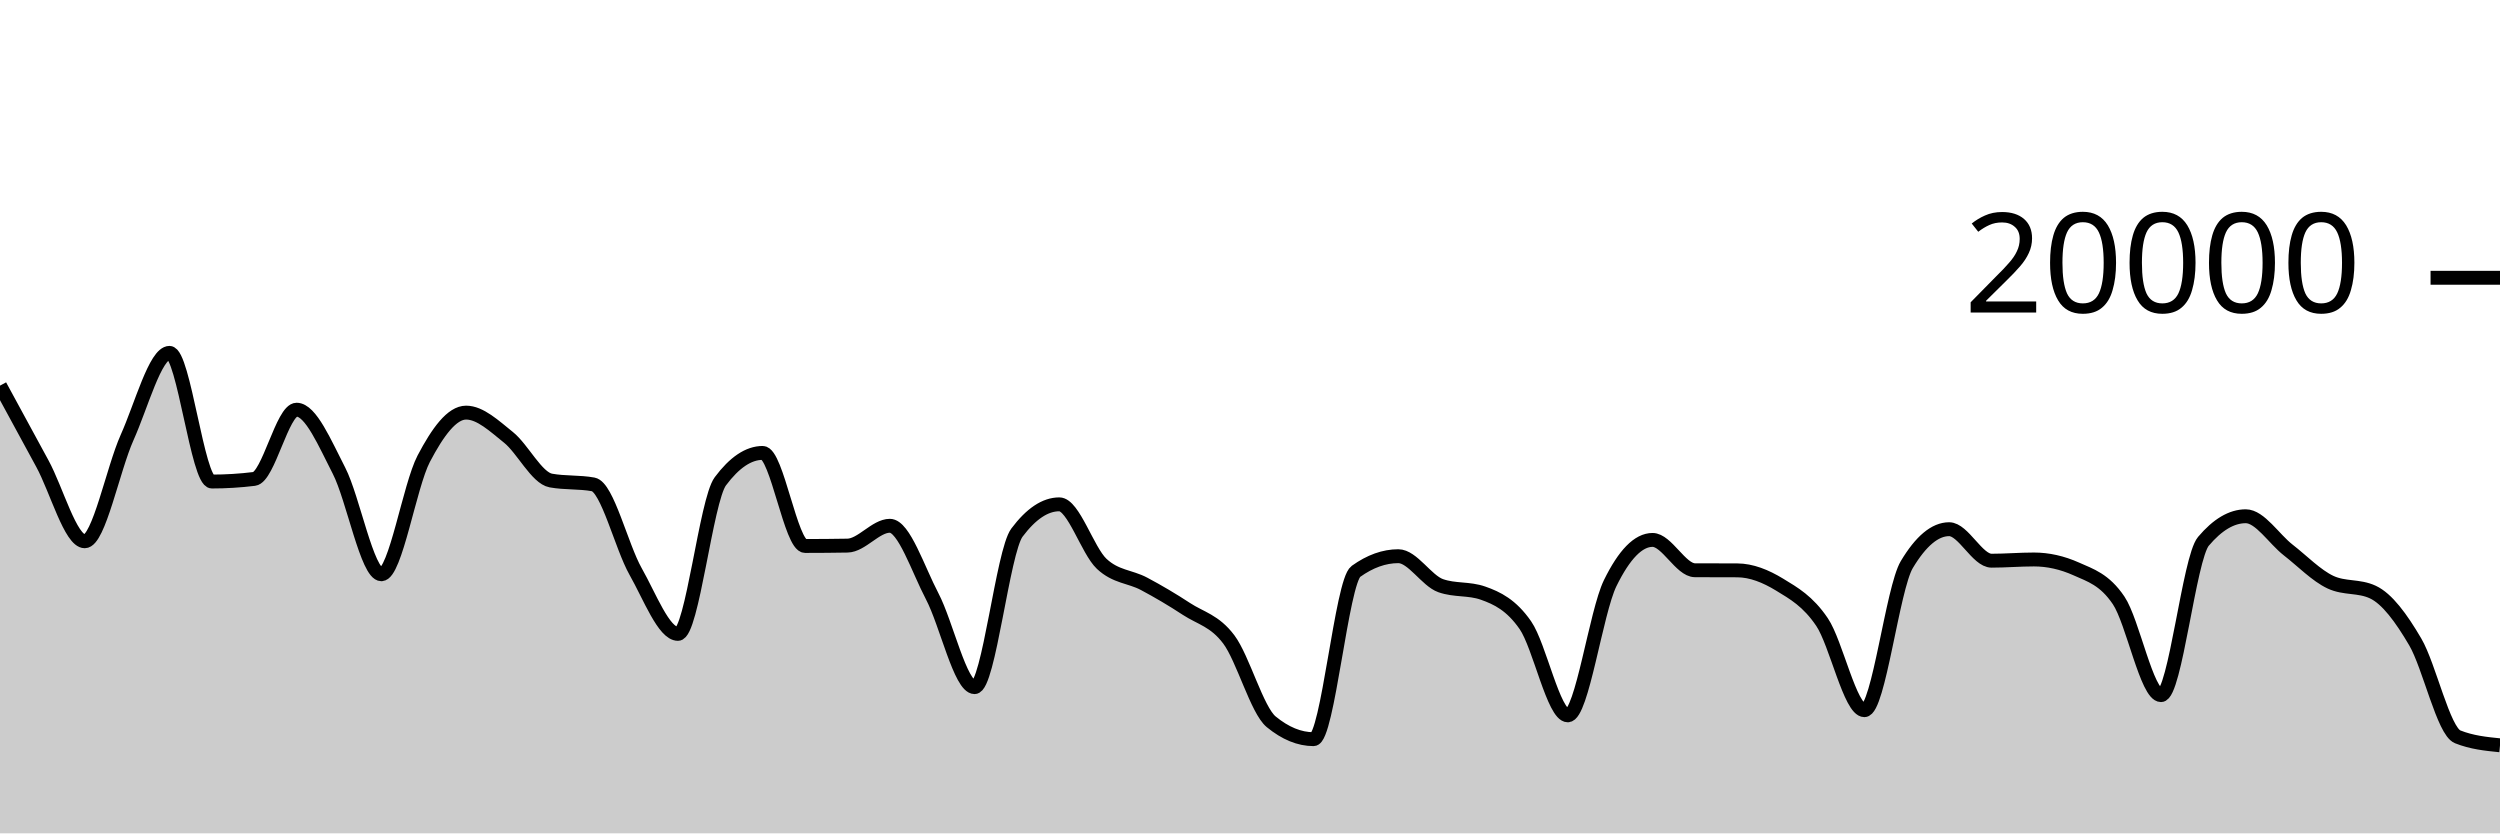
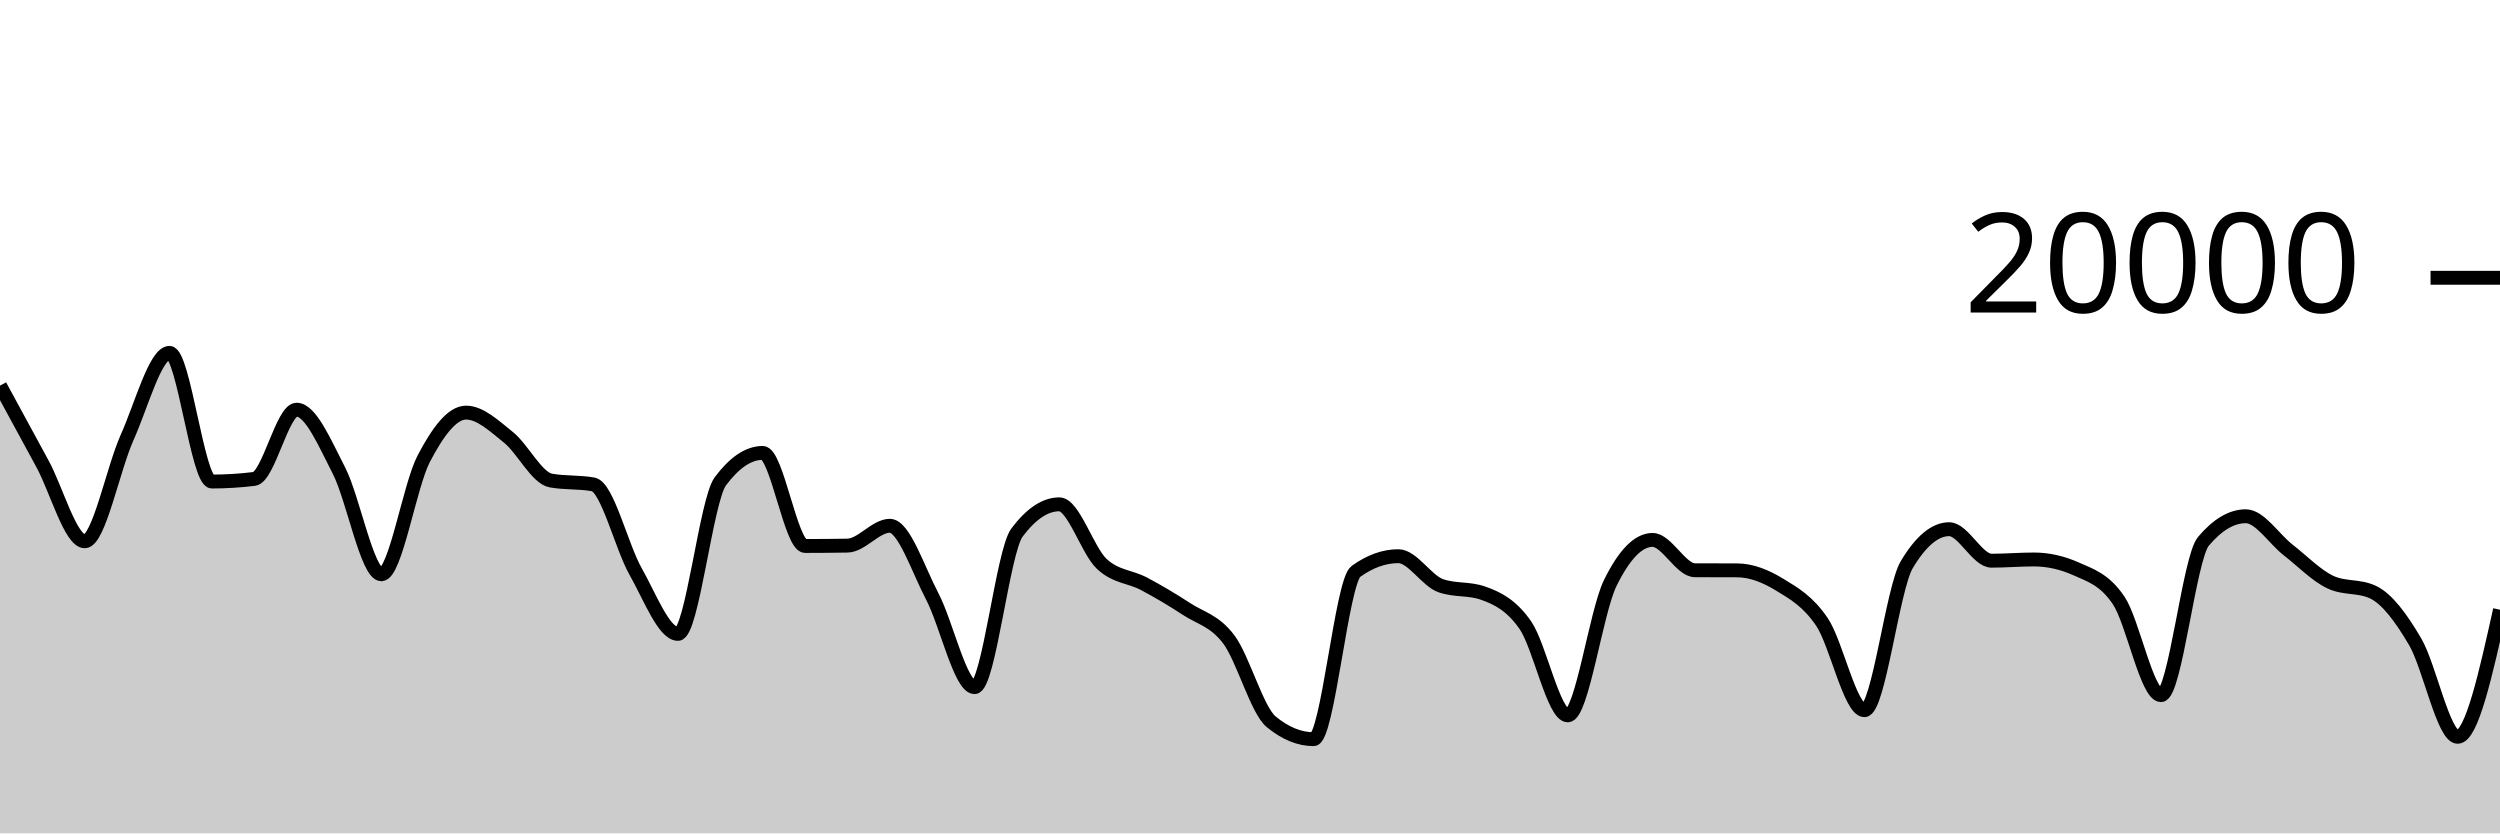
<svg xmlns="http://www.w3.org/2000/svg" viewBox="0 0 180 60">
  <g transform="translate(0,20)">
-     <path class="area" fill="rgba(0, 0, 0, 0.2)" d="M0,7.766C1.017,9.639,2.034,11.512,3.051,13.38C4.068,15.248,5.085,18.972,6.102,18.972C7.119,18.972,8.136,13.757,9.153,11.496C10.169,9.235,11.186,5.406,12.203,5.406C13.22,5.406,14.237,14.67,15.254,14.67C16.271,14.67,17.288,14.607,18.305,14.482C19.322,14.357,20.339,9.498,21.356,9.498C22.373,9.498,23.39,11.913,24.407,13.888C25.424,15.863,26.441,21.348,27.458,21.348C28.475,21.348,29.492,14.968,30.508,13.028C31.525,11.088,32.542,9.708,33.559,9.708C34.576,9.708,35.593,10.675,36.61,11.49C37.627,12.305,38.644,14.413,39.661,14.598C40.678,14.783,41.695,14.691,42.712,14.876C43.729,15.061,44.746,19.352,45.763,21.146C46.78,22.94,47.797,25.64,48.814,25.64C49.831,25.64,50.847,16.02,51.864,14.656C52.881,13.292,53.898,12.61,54.915,12.61C55.932,12.61,56.949,19.31,57.966,19.31C58.983,19.31,60,19.301,61.017,19.284C62.034,19.267,63.051,17.856,64.068,17.856C65.085,17.856,66.102,20.998,67.119,22.934C68.136,24.87,69.153,29.474,70.169,29.474C71.186,29.474,72.203,19.705,73.22,18.348C74.237,16.991,75.254,16.312,76.271,16.312C77.288,16.312,78.305,19.642,79.322,20.596C80.339,21.55,81.356,21.495,82.373,22.036C83.39,22.577,84.407,23.177,85.424,23.844C86.441,24.511,87.458,24.686,88.475,26.04C89.492,27.394,90.508,31.133,91.525,31.968C92.542,32.803,93.559,33.22,94.576,33.22C95.593,33.22,96.61,21.869,97.627,21.14C98.644,20.411,99.661,20.046,100.678,20.046C101.695,20.046,102.712,21.809,103.729,22.168C104.746,22.527,105.763,22.347,106.78,22.706C107.797,23.065,108.814,23.553,109.831,25.02C110.847,26.487,111.864,31.506,112.881,31.506C113.898,31.506,114.915,24.064,115.932,21.988C116.949,19.912,117.966,18.874,118.983,18.874C120,18.874,121.017,21.053,122.034,21.058C123.051,21.063,124.068,21.061,125.085,21.066C126.102,21.071,127.119,21.476,128.136,22.096C129.153,22.716,130.169,23.282,131.186,24.788C132.203,26.294,133.22,31.134,134.237,31.134C135.254,31.134,136.271,22.352,137.288,20.652C138.305,18.952,139.322,18.102,140.339,18.102C141.356,18.102,142.373,20.37,143.39,20.37C144.407,20.37,145.424,20.282,146.441,20.282C147.458,20.282,148.475,20.509,149.492,20.964C150.508,21.419,151.525,21.719,152.542,23.228C153.559,24.737,154.576,30.05,155.593,30.05C156.61,30.05,157.627,20.183,158.644,18.978C159.661,17.773,160.678,17.17,161.695,17.17C162.712,17.17,163.729,18.805,164.746,19.596C165.763,20.387,166.78,21.443,167.797,21.918C168.814,22.393,169.831,22.155,170.847,22.63C171.864,23.105,172.881,24.481,173.898,26.218C174.915,27.955,175.932,32.642,176.949,33.05C177.966,33.458,178.983,33.56,180,33.662L180,40C178.983,40,177.966,40,176.949,40C175.932,40,174.915,40,173.898,40C172.881,40,171.864,40,170.847,40C169.831,40,168.814,40,167.797,40C166.78,40,165.763,40,164.746,40C163.729,40,162.712,40,161.695,40C160.678,40,159.661,40,158.644,40C157.627,40,156.61,40,155.593,40C154.576,40,153.559,40,152.542,40C151.525,40,150.508,40,149.492,40C148.475,40,147.458,40,146.441,40C145.424,40,144.407,40,143.39,40C142.373,40,141.356,40,140.339,40C139.322,40,138.305,40,137.288,40C136.271,40,135.254,40,134.237,40C133.22,40,132.203,40,131.186,40C130.169,40,129.153,40,128.136,40C127.119,40,126.102,40,125.085,40C124.068,40,123.051,40,122.034,40C121.017,40,120,40,118.983,40C117.966,40,116.949,40,115.932,40C114.915,40,113.898,40,112.881,40C111.864,40,110.847,40,109.831,40C108.814,40,107.797,40,106.78,40C105.763,40,104.746,40,103.729,40C102.712,40,101.695,40,100.678,40C99.661,40,98.644,40,97.627,40C96.61,40,95.593,40,94.576,40C93.559,40,92.542,40,91.525,40C90.508,40,89.492,40,88.475,40C87.458,40,86.441,40,85.424,40C84.407,40,83.39,40,82.373,40C81.356,40,80.339,40,79.322,40C78.305,40,77.288,40,76.271,40C75.254,40,74.237,40,73.22,40C72.203,40,71.186,40,70.169,40C69.153,40,68.136,40,67.119,40C66.102,40,65.085,40,64.068,40C63.051,40,62.034,40,61.017,40C60,40,58.983,40,57.966,40C56.949,40,55.932,40,54.915,40C53.898,40,52.881,40,51.864,40C50.847,40,49.831,40,48.814,40C47.797,40,46.78,40,45.763,40C44.746,40,43.729,40,42.712,40C41.695,40,40.678,40,39.661,40C38.644,40,37.627,40,36.61,40C35.593,40,34.576,40,33.559,40C32.542,40,31.525,40,30.508,40C29.492,40,28.475,40,27.458,40C26.441,40,25.424,40,24.407,40C23.39,40,22.373,40,21.356,40C20.339,40,19.322,40,18.305,40C17.288,40,16.271,40,15.254,40C14.237,40,13.22,40,12.203,40C11.186,40,10.169,40,9.153,40C8.136,40,7.119,40,6.102,40C5.085,40,4.068,40,3.051,40C2.034,40,1.017,40,0,40Z" />
-     <path class="line" stroke="black" fill="none" d="M0,7.766C1.017,9.639,2.034,11.512,3.051,13.38C4.068,15.248,5.085,18.972,6.102,18.972C7.119,18.972,8.136,13.757,9.153,11.496C10.169,9.235,11.186,5.406,12.203,5.406C13.22,5.406,14.237,14.67,15.254,14.67C16.271,14.67,17.288,14.607,18.305,14.482C19.322,14.357,20.339,9.498,21.356,9.498C22.373,9.498,23.39,11.913,24.407,13.888C25.424,15.863,26.441,21.348,27.458,21.348C28.475,21.348,29.492,14.968,30.508,13.028C31.525,11.088,32.542,9.708,33.559,9.708C34.576,9.708,35.593,10.675,36.61,11.49C37.627,12.305,38.644,14.413,39.661,14.598C40.678,14.783,41.695,14.691,42.712,14.876C43.729,15.061,44.746,19.352,45.763,21.146C46.78,22.94,47.797,25.64,48.814,25.64C49.831,25.64,50.847,16.02,51.864,14.656C52.881,13.292,53.898,12.61,54.915,12.61C55.932,12.61,56.949,19.31,57.966,19.31C58.983,19.31,60,19.301,61.017,19.284C62.034,19.267,63.051,17.856,64.068,17.856C65.085,17.856,66.102,20.998,67.119,22.934C68.136,24.87,69.153,29.474,70.169,29.474C71.186,29.474,72.203,19.705,73.22,18.348C74.237,16.991,75.254,16.312,76.271,16.312C77.288,16.312,78.305,19.642,79.322,20.596C80.339,21.55,81.356,21.495,82.373,22.036C83.39,22.577,84.407,23.177,85.424,23.844C86.441,24.511,87.458,24.686,88.475,26.04C89.492,27.394,90.508,31.133,91.525,31.968C92.542,32.803,93.559,33.22,94.576,33.22C95.593,33.22,96.61,21.869,97.627,21.14C98.644,20.411,99.661,20.046,100.678,20.046C101.695,20.046,102.712,21.809,103.729,22.168C104.746,22.527,105.763,22.347,106.78,22.706C107.797,23.065,108.814,23.553,109.831,25.02C110.847,26.487,111.864,31.506,112.881,31.506C113.898,31.506,114.915,24.064,115.932,21.988C116.949,19.912,117.966,18.874,118.983,18.874C120,18.874,121.017,21.053,122.034,21.058C123.051,21.063,124.068,21.061,125.085,21.066C126.102,21.071,127.119,21.476,128.136,22.096C129.153,22.716,130.169,23.282,131.186,24.788C132.203,26.294,133.22,31.134,134.237,31.134C135.254,31.134,136.271,22.352,137.288,20.652C138.305,18.952,139.322,18.102,140.339,18.102C141.356,18.102,142.373,20.37,143.39,20.37C144.407,20.37,145.424,20.282,146.441,20.282C147.458,20.282,148.475,20.509,149.492,20.964C150.508,21.419,151.525,21.719,152.542,23.228C153.559,24.737,154.576,30.05,155.593,30.05C156.61,30.05,157.627,20.183,158.644,18.978C159.661,17.773,160.678,17.17,161.695,17.17C162.712,17.17,163.729,18.805,164.746,19.596C165.763,20.387,166.78,21.443,167.797,21.918C168.814,22.393,169.831,22.155,170.847,22.63C171.864,23.105,172.881,24.481,173.898,26.218C174.915,27.955,175.932,32.642,176.949,33.05C177.966,33.458,178.983,33.56,180,33.662" />
+     <path class="area" fill="rgba(0, 0, 0, 0.2)" d="M0,7.766C1.017,9.639,2.034,11.512,3.051,13.38C4.068,15.248,5.085,18.972,6.102,18.972C7.119,18.972,8.136,13.757,9.153,11.496C10.169,9.235,11.186,5.406,12.203,5.406C13.22,5.406,14.237,14.67,15.254,14.67C16.271,14.67,17.288,14.607,18.305,14.482C19.322,14.357,20.339,9.498,21.356,9.498C22.373,9.498,23.39,11.913,24.407,13.888C25.424,15.863,26.441,21.348,27.458,21.348C28.475,21.348,29.492,14.968,30.508,13.028C31.525,11.088,32.542,9.708,33.559,9.708C34.576,9.708,35.593,10.675,36.61,11.49C37.627,12.305,38.644,14.413,39.661,14.598C40.678,14.783,41.695,14.691,42.712,14.876C43.729,15.061,44.746,19.352,45.763,21.146C46.78,22.94,47.797,25.64,48.814,25.64C49.831,25.64,50.847,16.02,51.864,14.656C52.881,13.292,53.898,12.61,54.915,12.61C55.932,12.61,56.949,19.31,57.966,19.31C58.983,19.31,60,19.301,61.017,19.284C62.034,19.267,63.051,17.856,64.068,17.856C65.085,17.856,66.102,20.998,67.119,22.934C68.136,24.87,69.153,29.474,70.169,29.474C71.186,29.474,72.203,19.705,73.22,18.348C74.237,16.991,75.254,16.312,76.271,16.312C77.288,16.312,78.305,19.642,79.322,20.596C80.339,21.55,81.356,21.495,82.373,22.036C83.39,22.577,84.407,23.177,85.424,23.844C86.441,24.511,87.458,24.686,88.475,26.04C89.492,27.394,90.508,31.133,91.525,31.968C92.542,32.803,93.559,33.22,94.576,33.22C95.593,33.22,96.61,21.869,97.627,21.14C98.644,20.411,99.661,20.046,100.678,20.046C101.695,20.046,102.712,21.809,103.729,22.168C104.746,22.527,105.763,22.347,106.78,22.706C107.797,23.065,108.814,23.553,109.831,25.02C110.847,26.487,111.864,31.506,112.881,31.506C113.898,31.506,114.915,24.064,115.932,21.988C116.949,19.912,117.966,18.874,118.983,18.874C120,18.874,121.017,21.053,122.034,21.058C123.051,21.063,124.068,21.061,125.085,21.066C126.102,21.071,127.119,21.476,128.136,22.096C129.153,22.716,130.169,23.282,131.186,24.788C132.203,26.294,133.22,31.134,134.237,31.134C135.254,31.134,136.271,22.352,137.288,20.652C138.305,18.952,139.322,18.102,140.339,18.102C141.356,18.102,142.373,20.37,143.39,20.37C144.407,20.37,145.424,20.282,146.441,20.282C147.458,20.282,148.475,20.509,149.492,20.964C150.508,21.419,151.525,21.719,152.542,23.228C153.559,24.737,154.576,30.05,155.593,30.05C156.61,30.05,157.627,20.183,158.644,18.978C159.661,17.773,160.678,17.17,161.695,17.17C162.712,17.17,163.729,18.805,164.746,19.596C165.763,20.387,166.78,21.443,167.797,21.918C168.814,22.393,169.831,22.155,170.847,22.63C171.864,23.105,172.881,24.481,173.898,26.218C174.915,27.955,175.932,33.05,176.949,33.05C177.966,33.05,178.983,28.476,180,23.902L180,40C178.983,40,177.966,40,176.949,40C175.932,40,174.915,40,173.898,40C172.881,40,171.864,40,170.847,40C169.831,40,168.814,40,167.797,40C166.78,40,165.763,40,164.746,40C163.729,40,162.712,40,161.695,40C160.678,40,159.661,40,158.644,40C157.627,40,156.61,40,155.593,40C154.576,40,153.559,40,152.542,40C151.525,40,150.508,40,149.492,40C148.475,40,147.458,40,146.441,40C145.424,40,144.407,40,143.39,40C142.373,40,141.356,40,140.339,40C139.322,40,138.305,40,137.288,40C136.271,40,135.254,40,134.237,40C133.22,40,132.203,40,131.186,40C130.169,40,129.153,40,128.136,40C127.119,40,126.102,40,125.085,40C124.068,40,123.051,40,122.034,40C121.017,40,120,40,118.983,40C117.966,40,116.949,40,115.932,40C114.915,40,113.898,40,112.881,40C111.864,40,110.847,40,109.831,40C108.814,40,107.797,40,106.78,40C105.763,40,104.746,40,103.729,40C102.712,40,101.695,40,100.678,40C99.661,40,98.644,40,97.627,40C96.61,40,95.593,40,94.576,40C93.559,40,92.542,40,91.525,40C90.508,40,89.492,40,88.475,40C87.458,40,86.441,40,85.424,40C84.407,40,83.39,40,82.373,40C81.356,40,80.339,40,79.322,40C78.305,40,77.288,40,76.271,40C75.254,40,74.237,40,73.22,40C72.203,40,71.186,40,70.169,40C69.153,40,68.136,40,67.119,40C66.102,40,65.085,40,64.068,40C63.051,40,62.034,40,61.017,40C60,40,58.983,40,57.966,40C56.949,40,55.932,40,54.915,40C53.898,40,52.881,40,51.864,40C50.847,40,49.831,40,48.814,40C47.797,40,46.78,40,45.763,40C44.746,40,43.729,40,42.712,40C41.695,40,40.678,40,39.661,40C38.644,40,37.627,40,36.61,40C35.593,40,34.576,40,33.559,40C32.542,40,31.525,40,30.508,40C29.492,40,28.475,40,27.458,40C26.441,40,25.424,40,24.407,40C23.39,40,22.373,40,21.356,40C20.339,40,19.322,40,18.305,40C17.288,40,16.271,40,15.254,40C14.237,40,13.22,40,12.203,40C11.186,40,10.169,40,9.153,40C8.136,40,7.119,40,6.102,40C5.085,40,4.068,40,3.051,40C2.034,40,1.017,40,0,40Z" />
+     <path class="line" stroke="black" fill="none" d="M0,7.766C1.017,9.639,2.034,11.512,3.051,13.38C4.068,15.248,5.085,18.972,6.102,18.972C7.119,18.972,8.136,13.757,9.153,11.496C10.169,9.235,11.186,5.406,12.203,5.406C13.22,5.406,14.237,14.67,15.254,14.67C16.271,14.67,17.288,14.607,18.305,14.482C19.322,14.357,20.339,9.498,21.356,9.498C22.373,9.498,23.39,11.913,24.407,13.888C25.424,15.863,26.441,21.348,27.458,21.348C28.475,21.348,29.492,14.968,30.508,13.028C31.525,11.088,32.542,9.708,33.559,9.708C34.576,9.708,35.593,10.675,36.61,11.49C37.627,12.305,38.644,14.413,39.661,14.598C40.678,14.783,41.695,14.691,42.712,14.876C43.729,15.061,44.746,19.352,45.763,21.146C46.78,22.94,47.797,25.64,48.814,25.64C49.831,25.64,50.847,16.02,51.864,14.656C52.881,13.292,53.898,12.61,54.915,12.61C55.932,12.61,56.949,19.31,57.966,19.31C58.983,19.31,60,19.301,61.017,19.284C62.034,19.267,63.051,17.856,64.068,17.856C65.085,17.856,66.102,20.998,67.119,22.934C68.136,24.87,69.153,29.474,70.169,29.474C71.186,29.474,72.203,19.705,73.22,18.348C74.237,16.991,75.254,16.312,76.271,16.312C77.288,16.312,78.305,19.642,79.322,20.596C80.339,21.55,81.356,21.495,82.373,22.036C83.39,22.577,84.407,23.177,85.424,23.844C86.441,24.511,87.458,24.686,88.475,26.04C89.492,27.394,90.508,31.133,91.525,31.968C92.542,32.803,93.559,33.22,94.576,33.22C95.593,33.22,96.61,21.869,97.627,21.14C98.644,20.411,99.661,20.046,100.678,20.046C101.695,20.046,102.712,21.809,103.729,22.168C104.746,22.527,105.763,22.347,106.78,22.706C107.797,23.065,108.814,23.553,109.831,25.02C110.847,26.487,111.864,31.506,112.881,31.506C113.898,31.506,114.915,24.064,115.932,21.988C116.949,19.912,117.966,18.874,118.983,18.874C120,18.874,121.017,21.053,122.034,21.058C123.051,21.063,124.068,21.061,125.085,21.066C126.102,21.071,127.119,21.476,128.136,22.096C129.153,22.716,130.169,23.282,131.186,24.788C132.203,26.294,133.22,31.134,134.237,31.134C135.254,31.134,136.271,22.352,137.288,20.652C138.305,18.952,139.322,18.102,140.339,18.102C141.356,18.102,142.373,20.37,143.39,20.37C144.407,20.37,145.424,20.282,146.441,20.282C147.458,20.282,148.475,20.509,149.492,20.964C150.508,21.419,151.525,21.719,152.542,23.228C153.559,24.737,154.576,30.05,155.593,30.05C156.61,30.05,157.627,20.183,158.644,18.978C159.661,17.773,160.678,17.17,161.695,17.17C162.712,17.17,163.729,18.805,164.746,19.596C165.763,20.387,166.78,21.443,167.797,21.918C168.814,22.393,169.831,22.155,170.847,22.63C171.864,23.105,172.881,24.481,173.898,26.218C174.915,27.955,175.932,33.05,176.949,33.05C177.966,33.05,178.983,28.476,180,23.902" />
    <path class="axis-ceiling" stroke-width="1" stroke="black" fill="none" d="M175,0L180,0" />
    <text class="axis-ceiling-label" font-family="sans-serif" text-anchor="end" font-size="10px" x="170" y="2.5">20000</text>
  </g>
</svg>
